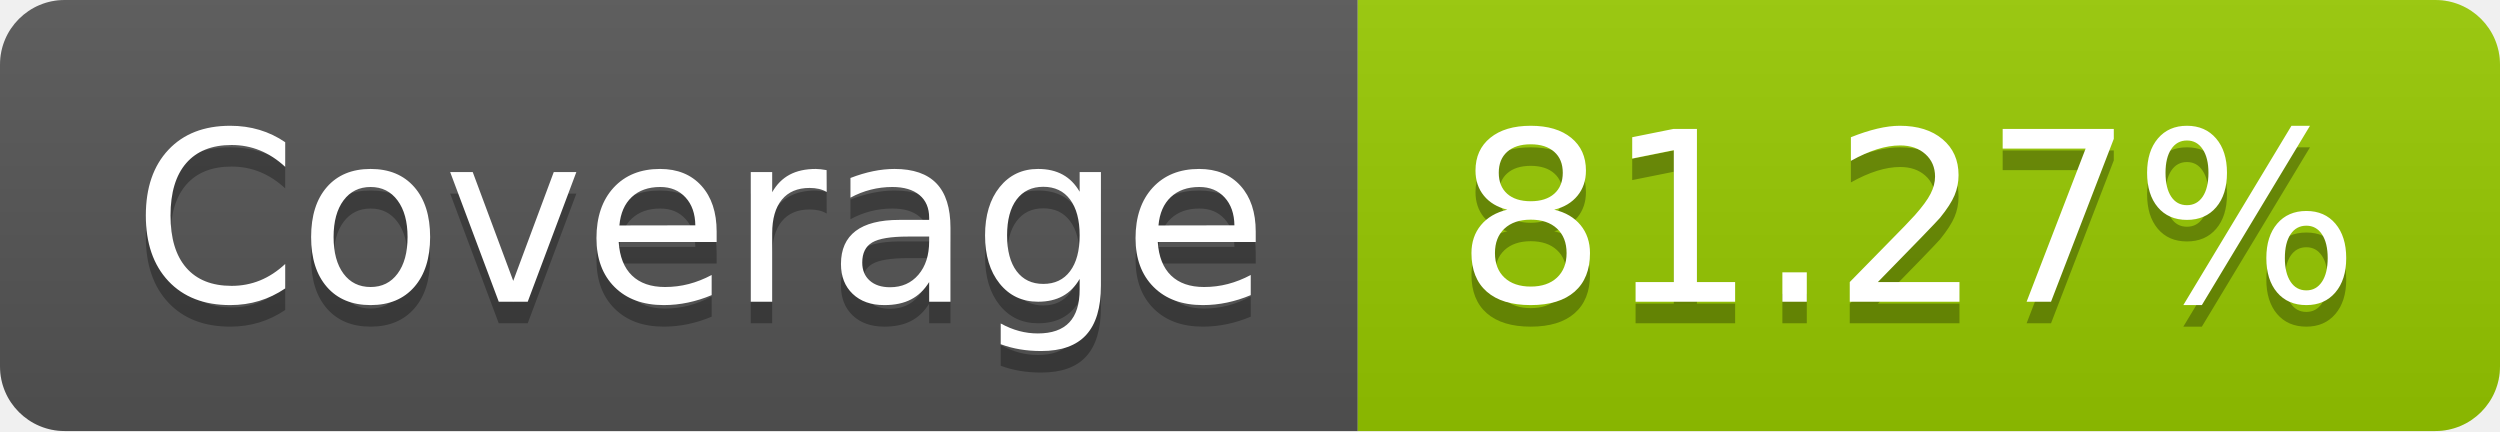
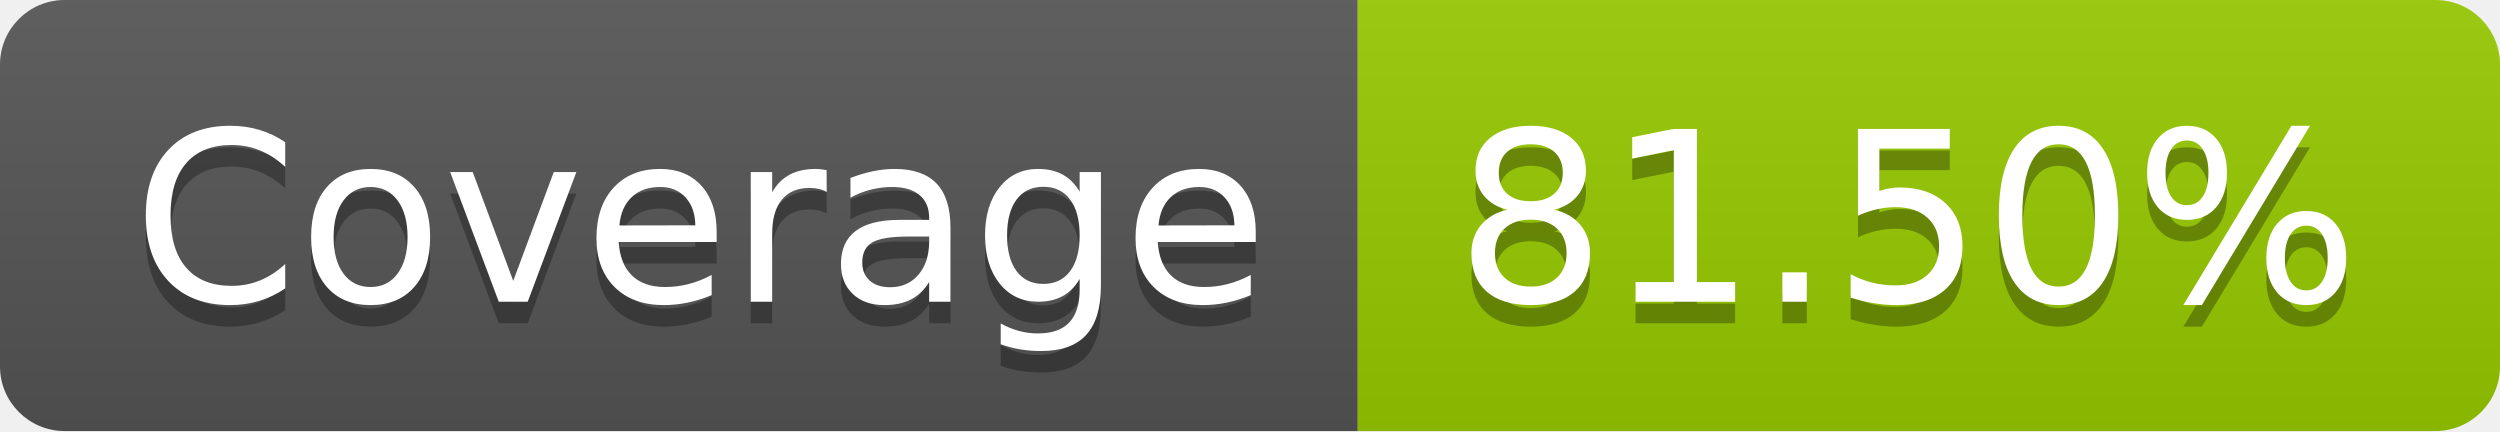
- <svg xmlns="http://www.w3.org/2000/svg" width="116" height="20" role="img" aria-label="Coverage: 81.27%">
+ <svg xmlns="http://www.w3.org/2000/svg" width="116" height="20" role="img" aria-label="Coverage: 81.50%">
  <linearGradient id="s" x2="0" y2="100%">
    <stop offset="0" stop-color="#bbb" stop-opacity=".1" />
    <stop offset="1" stop-opacity=".1" />
  </linearGradient>
  <clipPath id="r">
    <rect width="116" height="20" rx="3" fill="#fff" />
  </clipPath>
  <g clip-path="url(#r)">
    <rect width="63" height="20" fill="#555" />
    <rect x="63" width="53" height="20" fill="#97ca00" />
    <rect width="116" height="20" fill="url(#s)" />
  </g>
  <g fill="#fff" text-anchor="middle" font-family="Verdana,Geneva,DejaVu Sans,sans-serif" text-rendering="geometricPrecision" font-size="110">
    <text aria-hidden="true" x="325" y="150" fill="#010101" fill-opacity=".3" transform="scale(.1)" textLength="530">Coverage</text>
    <text x="325" y="140" transform="scale(.1)" fill="#fff" textLength="530">Coverage</text>
-     <text aria-hidden="true" x="885" y="150" fill="#010101" fill-opacity=".3" transform="scale(.1)" textLength="430">81.27%</text>
-     <text x="885" y="140" transform="scale(.1)" fill="#fff" textLength="430">81.27%</text>
+     <text aria-hidden="true" x="885" y="150" fill="#010101" fill-opacity=".3" transform="scale(.1)" textLength="430">81.50%</text>
+     <text x="885" y="140" transform="scale(.1)" fill="#fff" textLength="430">81.50%</text>
  </g>
</svg>
